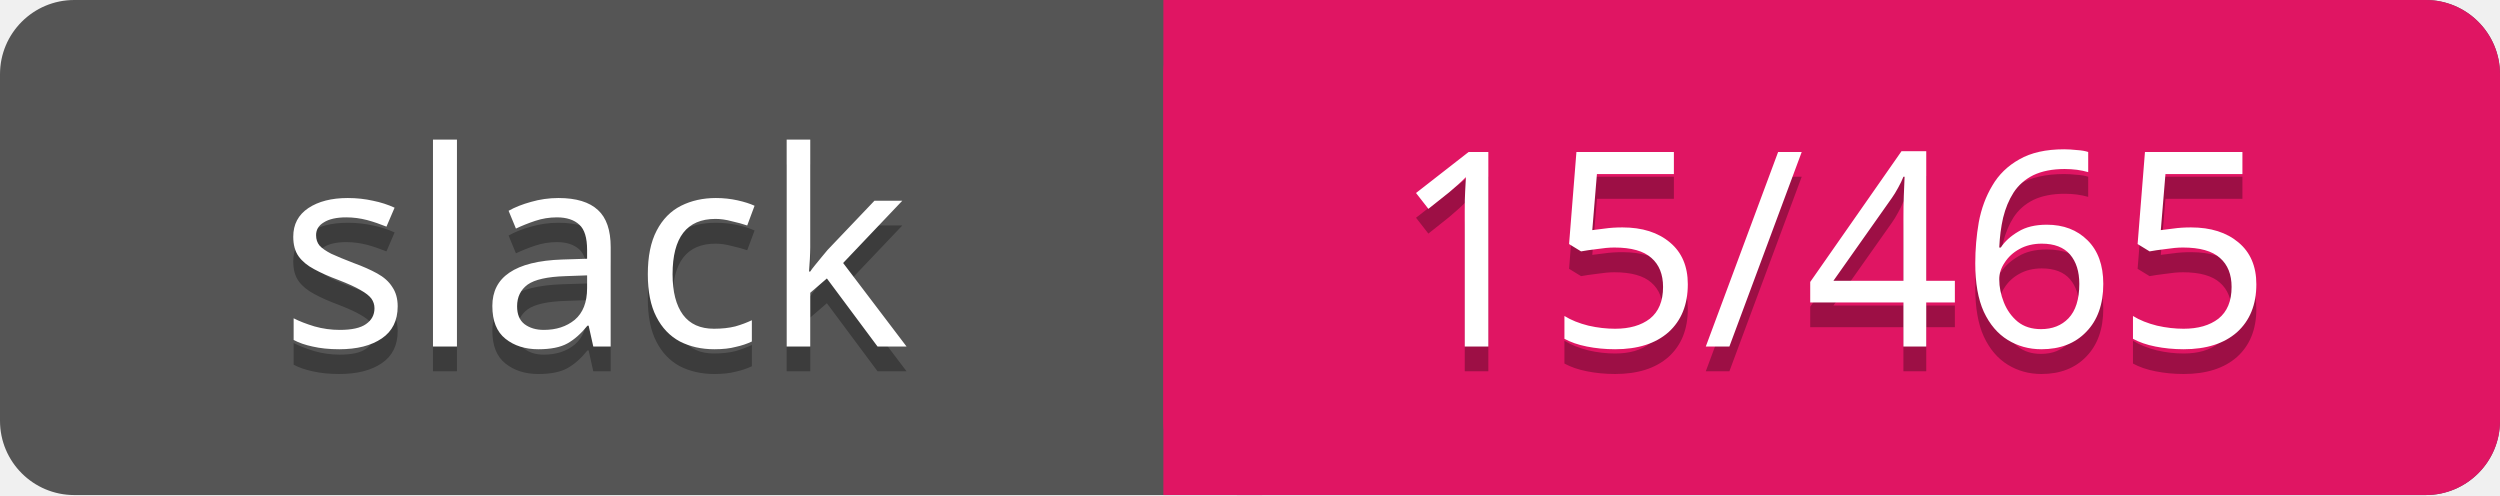
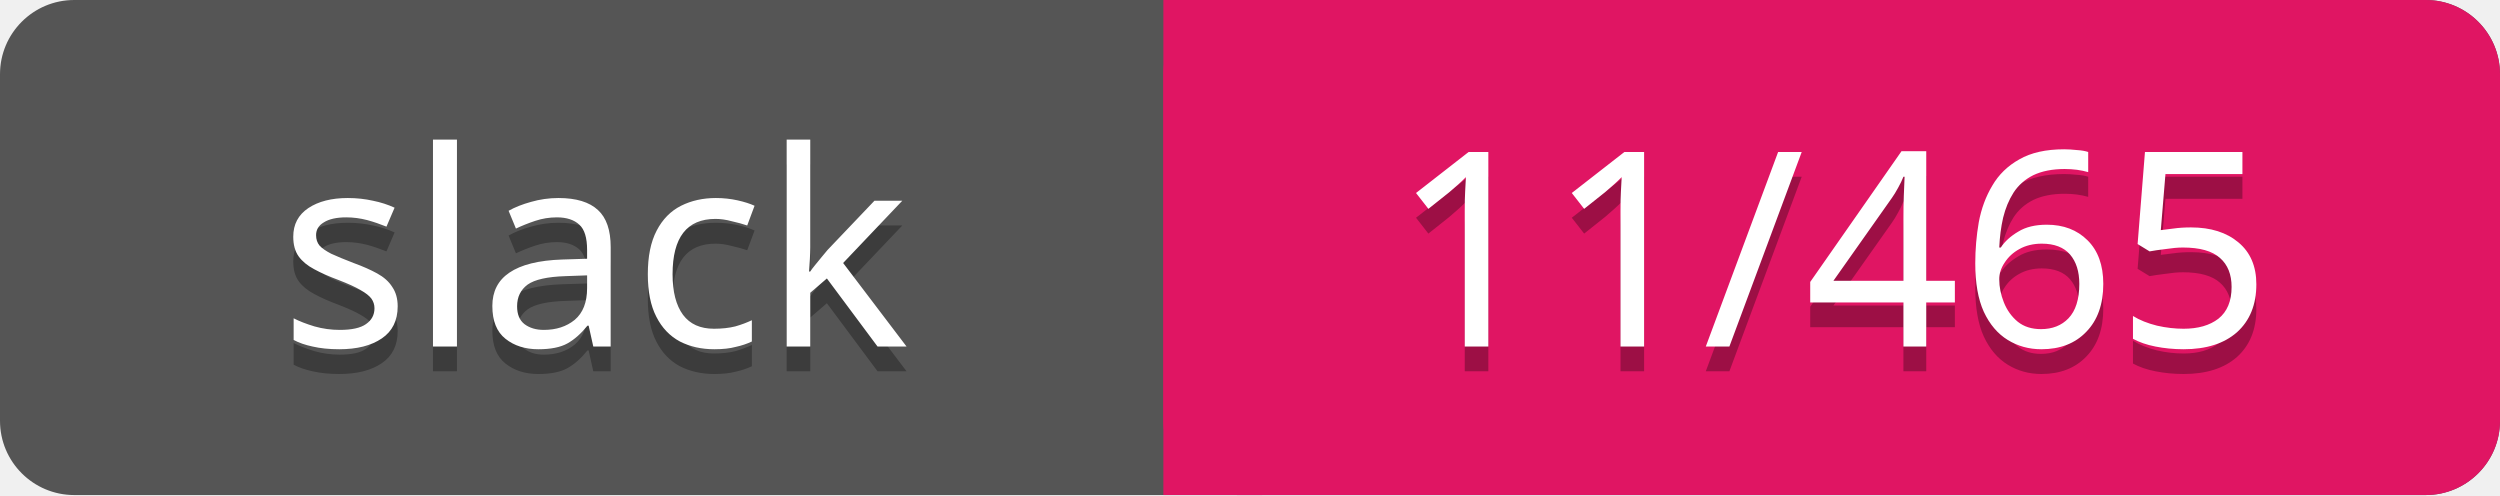
<svg xmlns="http://www.w3.org/2000/svg" width="101" height="20">
  <rect rx="3" width="101" height="20" fill="#555" />
  <rect rx="3" x="47" width="54" height="20" fill="#E01563" />
  <path d="M47 0h4v20h-4z" fill="#E01563" />
  <g text-anchor="middle" font-family="Verdana" font-size="11">
    <text fill="#010101" fill-opacity=".3" x="24" y="15">slack</text>
    <text fill="#fff" x="24" y="14">slack</text>
-     <text fill="#010101" fill-opacity=".3" x="74" y="15">15/465</text>
-     <text fill="#fff" x="74" y="14">15/465</text>
+     <text fill="#010101" fill-opacity=".3" x="74" y="15">11/465</text>
+     <text fill="#fff" x="74" y="14">11/465</text>
  </g>
</svg>
